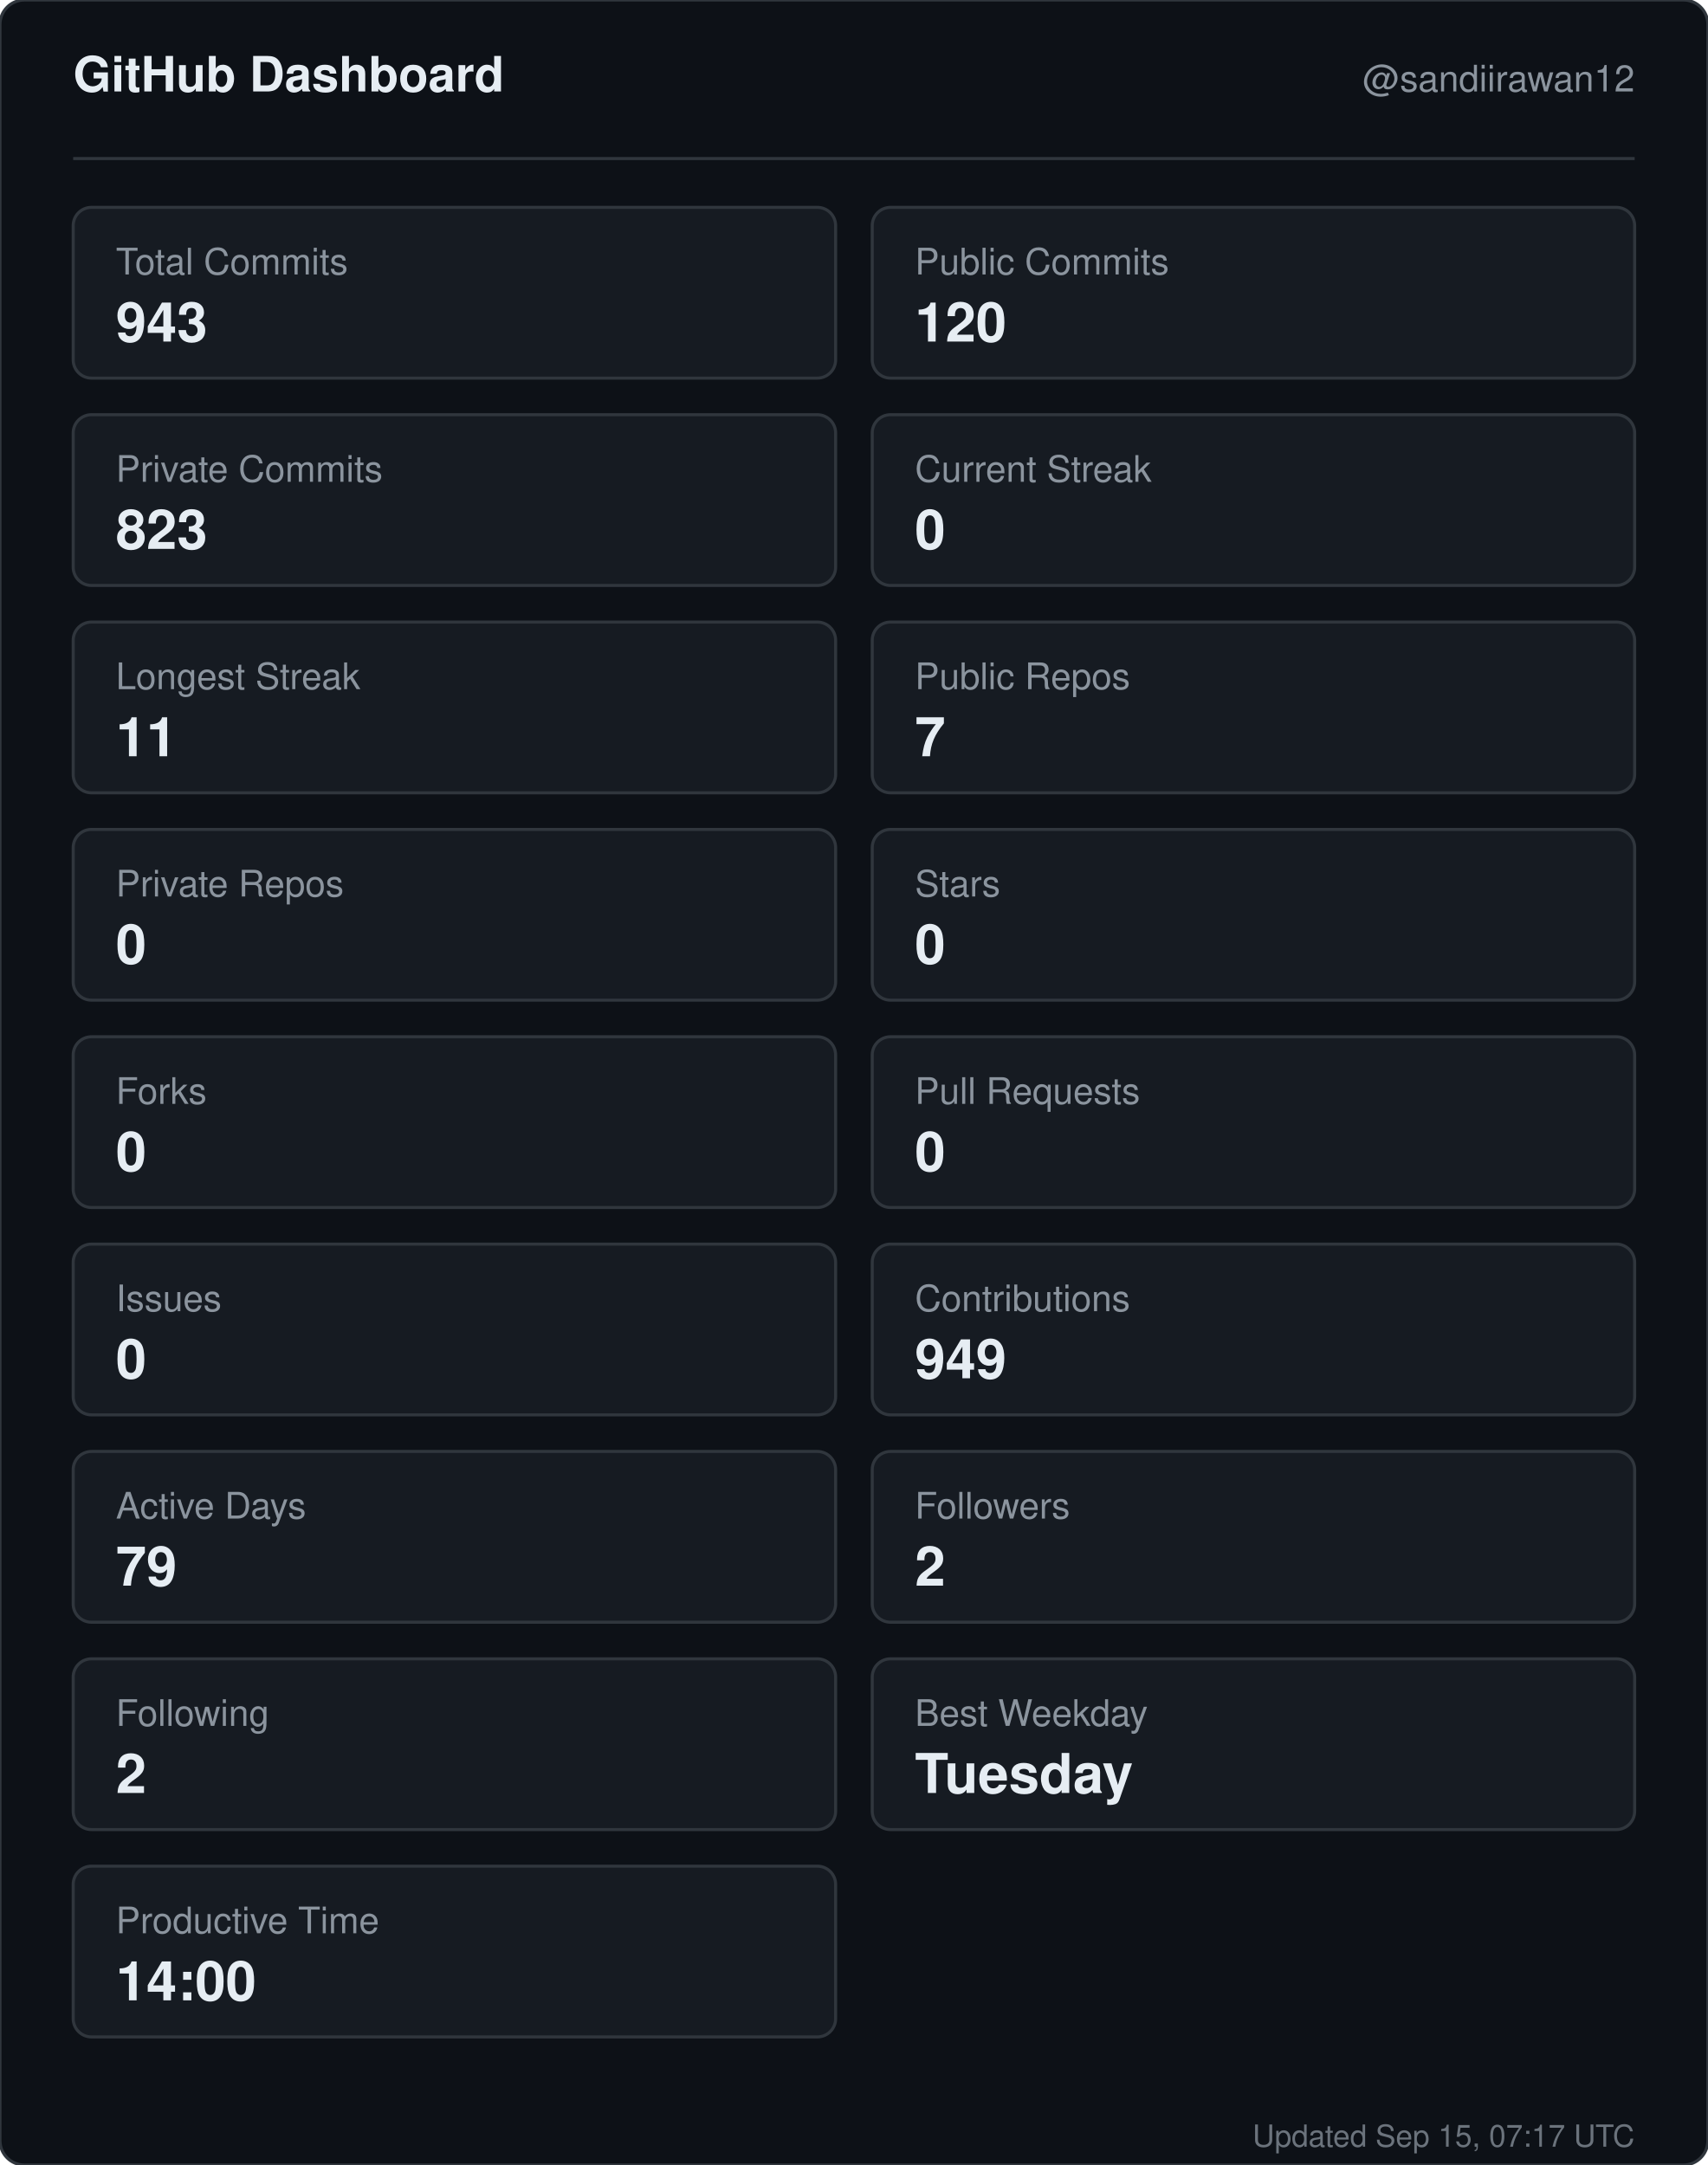
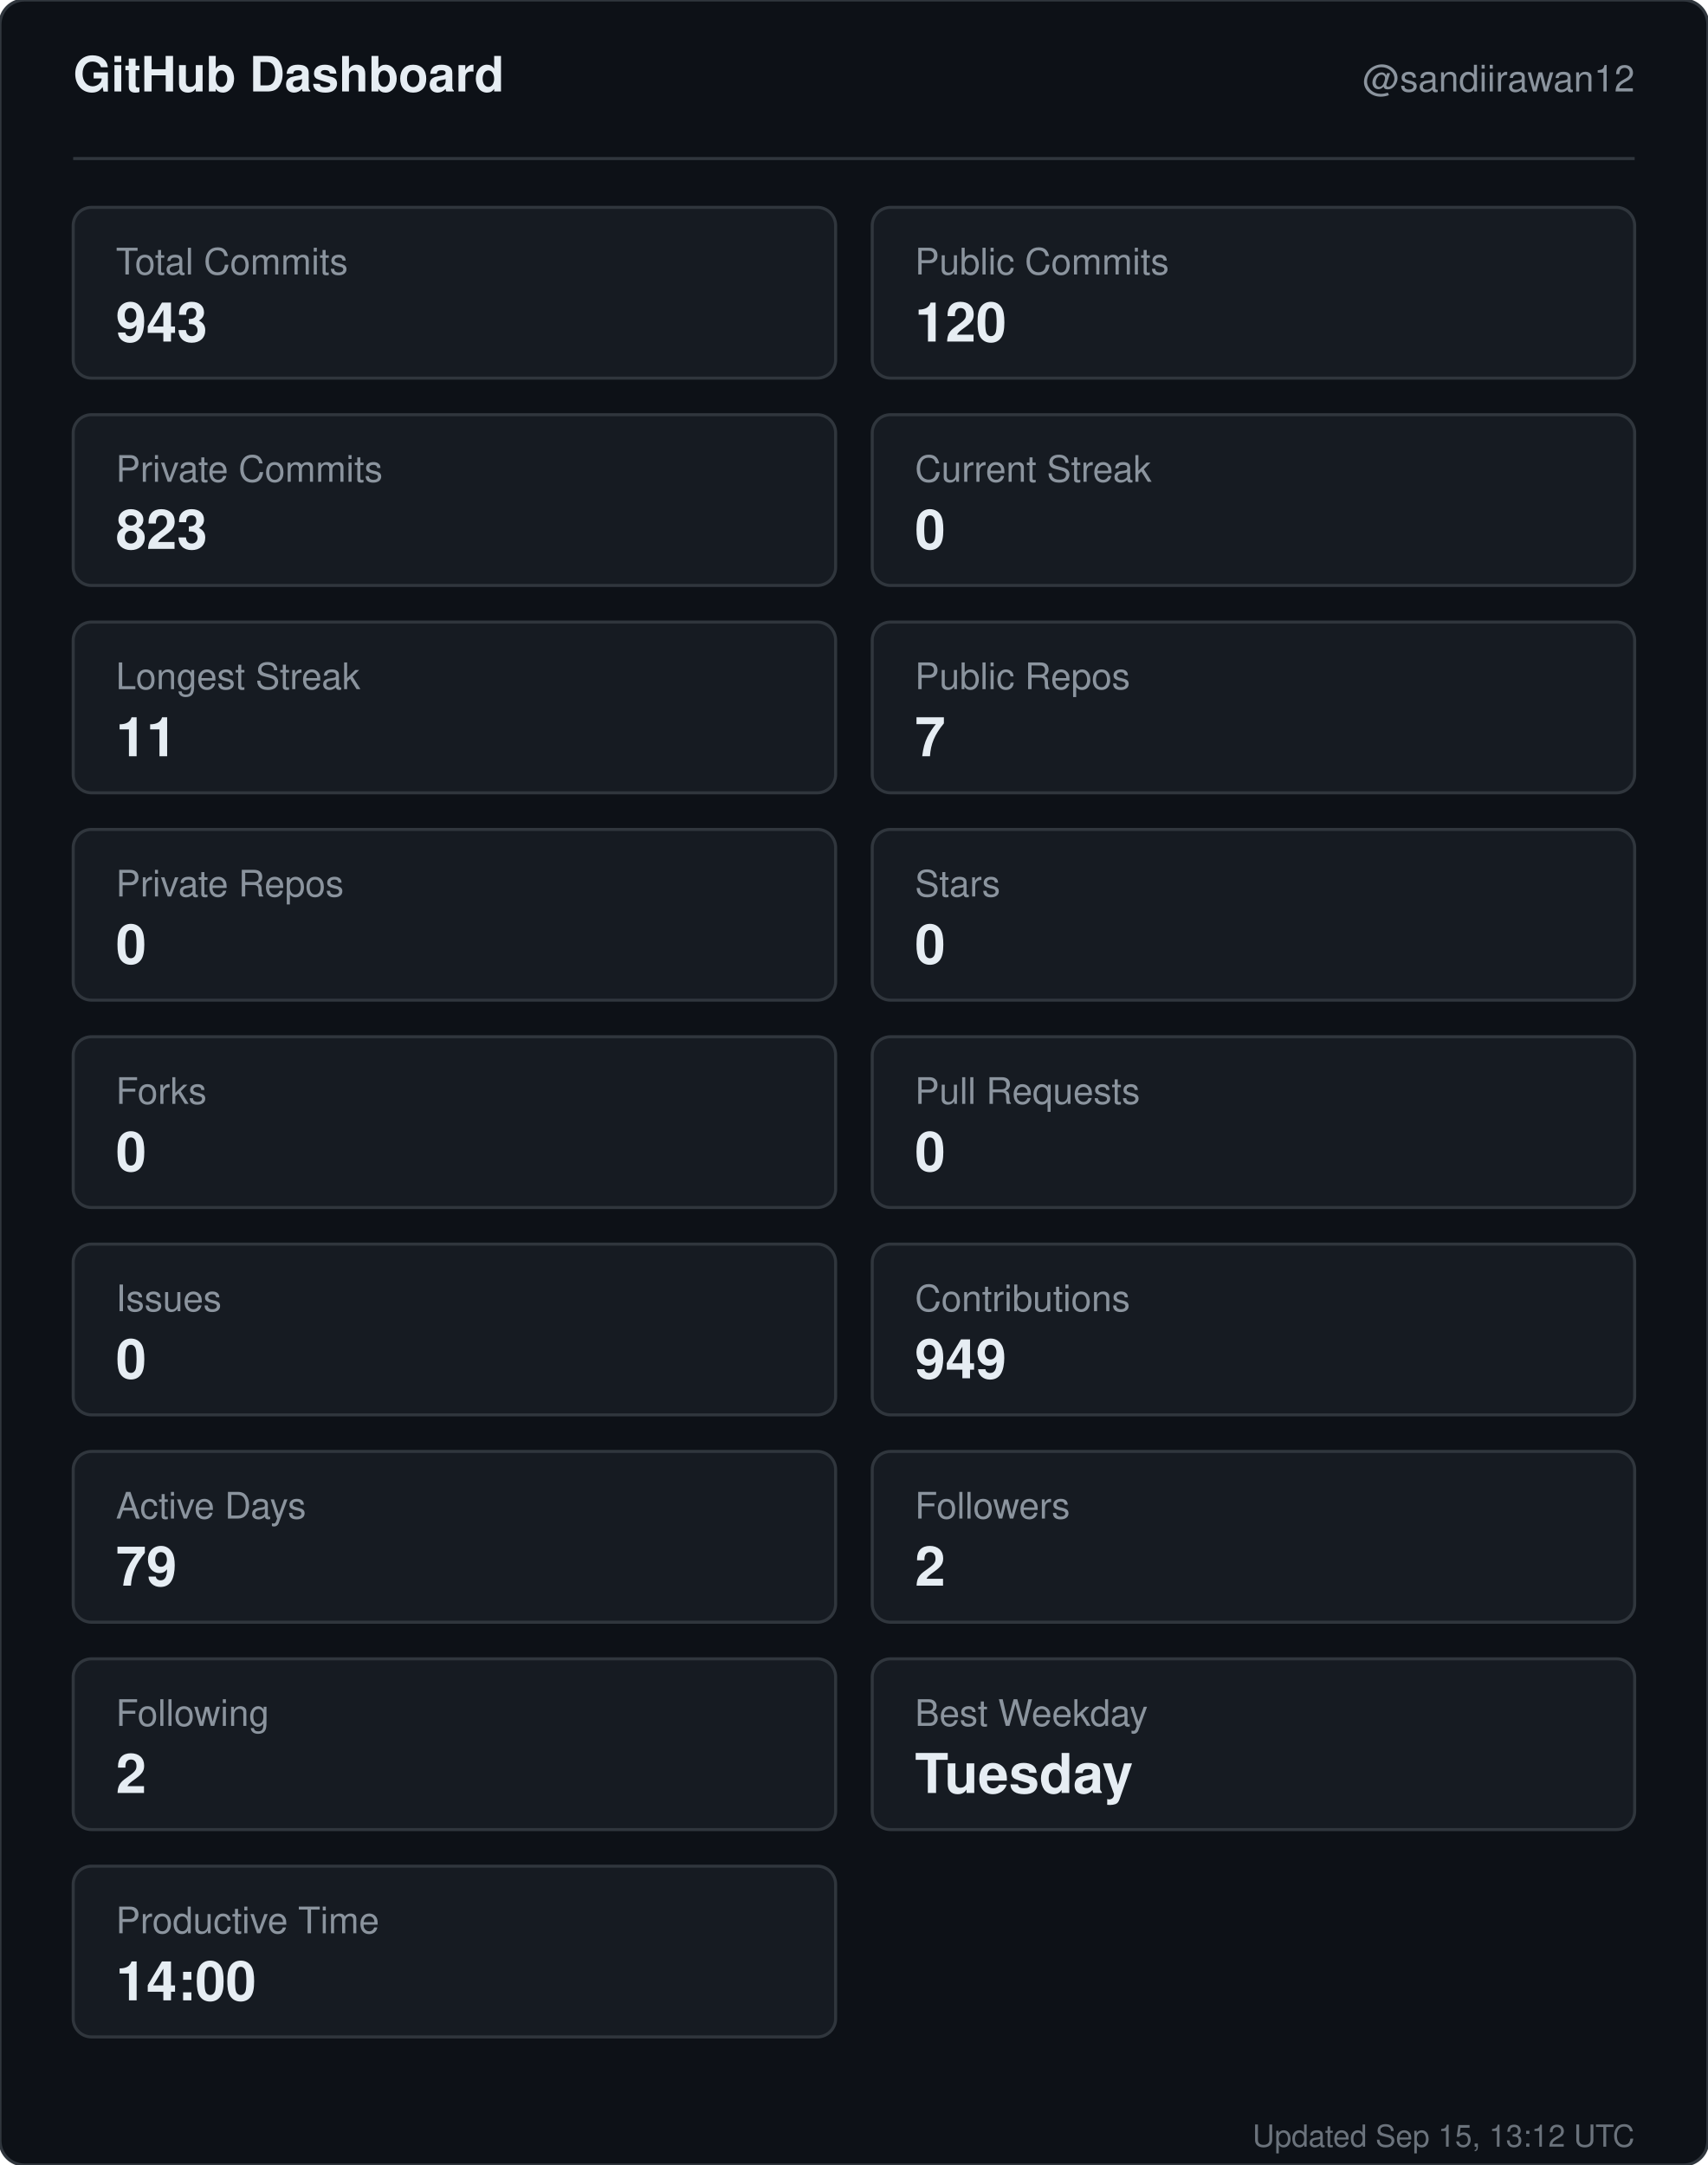
<svg xmlns="http://www.w3.org/2000/svg" width="560" height="710" viewBox="0 0 560 710" role="img" aria-label="GitHub dashboard for sandiirawan12">
  <rect width="560" height="710" rx="8" fill="#0d1117" stroke="#30363d" />
  <g font-family="-apple-system, BlinkMacSystemFont, Segoe UI, Helvetica, Arial, sans-serif">
    <text x="24" y="30" fill="#e6edf3" font-size="16" font-weight="700">GitHub Dashboard</text>
    <text x="536" y="30" fill="#8b949e" font-size="12" text-anchor="end">@sandiirawan12</text>
    <line x1="24" y1="52" x2="536" y2="52" stroke="#30363d" />
    <rect x="24" y="68" width="250" height="56" rx="6" fill="#161b22" stroke="#30363d" />
    <text x="38" y="90" fill="#8b949e" font-size="12">Total Commits</text>
    <text x="38" y="112" fill="#e6edf3" font-size="18" font-weight="700">943</text>
    <rect x="286" y="68" width="250" height="56" rx="6" fill="#161b22" stroke="#30363d" />
    <text x="300" y="90" fill="#8b949e" font-size="12">Public Commits</text>
    <text x="300" y="112" fill="#e6edf3" font-size="18" font-weight="700">120</text>
    <rect x="24" y="136" width="250" height="56" rx="6" fill="#161b22" stroke="#30363d" />
    <text x="38" y="158" fill="#8b949e" font-size="12">Private Commits</text>
    <text x="38" y="180" fill="#e6edf3" font-size="18" font-weight="700">823</text>
    <rect x="286" y="136" width="250" height="56" rx="6" fill="#161b22" stroke="#30363d" />
    <text x="300" y="158" fill="#8b949e" font-size="12">Current Streak</text>
    <text x="300" y="180" fill="#e6edf3" font-size="18" font-weight="700">0</text>
    <rect x="24" y="204" width="250" height="56" rx="6" fill="#161b22" stroke="#30363d" />
    <text x="38" y="226" fill="#8b949e" font-size="12">Longest Streak</text>
    <text x="38" y="248" fill="#e6edf3" font-size="18" font-weight="700">11</text>
    <rect x="286" y="204" width="250" height="56" rx="6" fill="#161b22" stroke="#30363d" />
    <text x="300" y="226" fill="#8b949e" font-size="12">Public Repos</text>
    <text x="300" y="248" fill="#e6edf3" font-size="18" font-weight="700">7</text>
    <rect x="24" y="272" width="250" height="56" rx="6" fill="#161b22" stroke="#30363d" />
    <text x="38" y="294" fill="#8b949e" font-size="12">Private Repos</text>
    <text x="38" y="316" fill="#e6edf3" font-size="18" font-weight="700">0</text>
    <rect x="286" y="272" width="250" height="56" rx="6" fill="#161b22" stroke="#30363d" />
    <text x="300" y="294" fill="#8b949e" font-size="12">Stars</text>
    <text x="300" y="316" fill="#e6edf3" font-size="18" font-weight="700">0</text>
    <rect x="24" y="340" width="250" height="56" rx="6" fill="#161b22" stroke="#30363d" />
    <text x="38" y="362" fill="#8b949e" font-size="12">Forks</text>
    <text x="38" y="384" fill="#e6edf3" font-size="18" font-weight="700">0</text>
    <rect x="286" y="340" width="250" height="56" rx="6" fill="#161b22" stroke="#30363d" />
    <text x="300" y="362" fill="#8b949e" font-size="12">Pull Requests</text>
    <text x="300" y="384" fill="#e6edf3" font-size="18" font-weight="700">0</text>
    <rect x="24" y="408" width="250" height="56" rx="6" fill="#161b22" stroke="#30363d" />
    <text x="38" y="430" fill="#8b949e" font-size="12">Issues</text>
    <text x="38" y="452" fill="#e6edf3" font-size="18" font-weight="700">0</text>
    <rect x="286" y="408" width="250" height="56" rx="6" fill="#161b22" stroke="#30363d" />
    <text x="300" y="430" fill="#8b949e" font-size="12">Contributions</text>
    <text x="300" y="452" fill="#e6edf3" font-size="18" font-weight="700">949</text>
    <rect x="24" y="476" width="250" height="56" rx="6" fill="#161b22" stroke="#30363d" />
    <text x="38" y="498" fill="#8b949e" font-size="12">Active Days</text>
    <text x="38" y="520" fill="#e6edf3" font-size="18" font-weight="700">79</text>
    <rect x="286" y="476" width="250" height="56" rx="6" fill="#161b22" stroke="#30363d" />
    <text x="300" y="498" fill="#8b949e" font-size="12">Followers</text>
    <text x="300" y="520" fill="#e6edf3" font-size="18" font-weight="700">2</text>
    <rect x="24" y="544" width="250" height="56" rx="6" fill="#161b22" stroke="#30363d" />
    <text x="38" y="566" fill="#8b949e" font-size="12">Following</text>
    <text x="38" y="588" fill="#e6edf3" font-size="18" font-weight="700">2</text>
    <rect x="286" y="544" width="250" height="56" rx="6" fill="#161b22" stroke="#30363d" />
    <text x="300" y="566" fill="#8b949e" font-size="12">Best Weekday</text>
    <text x="300" y="588" fill="#e6edf3" font-size="18" font-weight="700">Tuesday</text>
    <rect x="24" y="612" width="250" height="56" rx="6" fill="#161b22" stroke="#30363d" />
    <text x="38" y="634" fill="#8b949e" font-size="12">Productive Time</text>
    <text x="38" y="656" fill="#e6edf3" font-size="18" font-weight="700">14:00</text>
-     <text x="536" y="704" fill="#8b949e" font-size="10" text-anchor="end" opacity="0.75">Updated Sep 15, 07:17 UTC</text>
+     <text x="536" y="704" fill="#8b949e" font-size="10" text-anchor="end" opacity="0.75">Updated Sep 15, 13:12 UTC</text>
  </g>
</svg>
